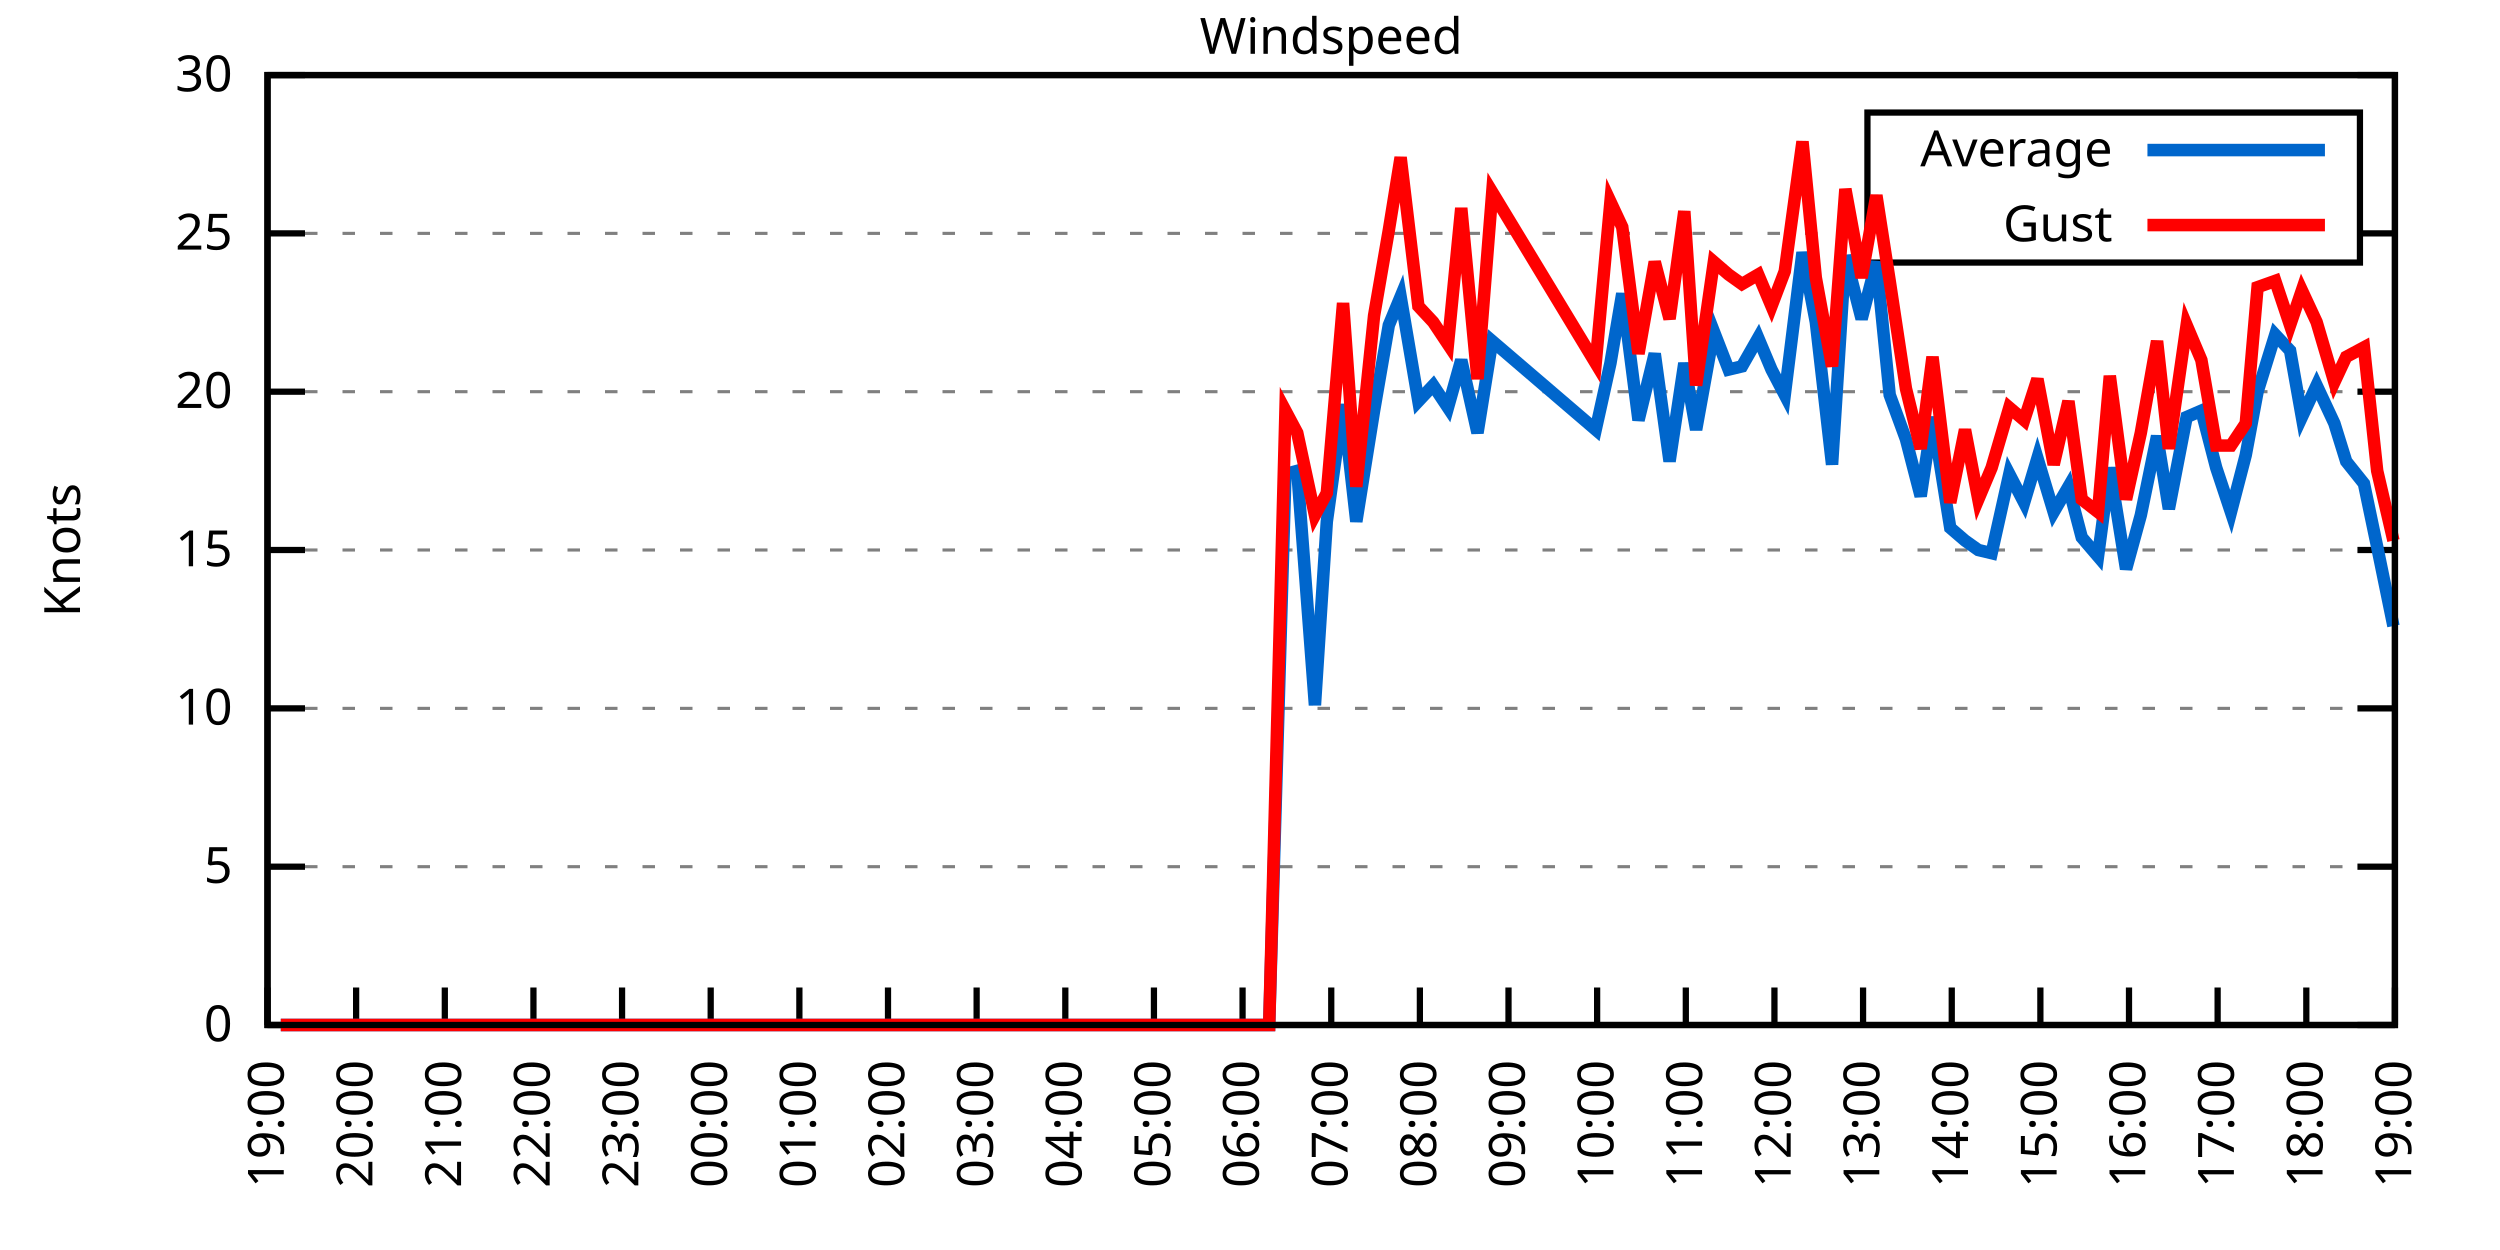
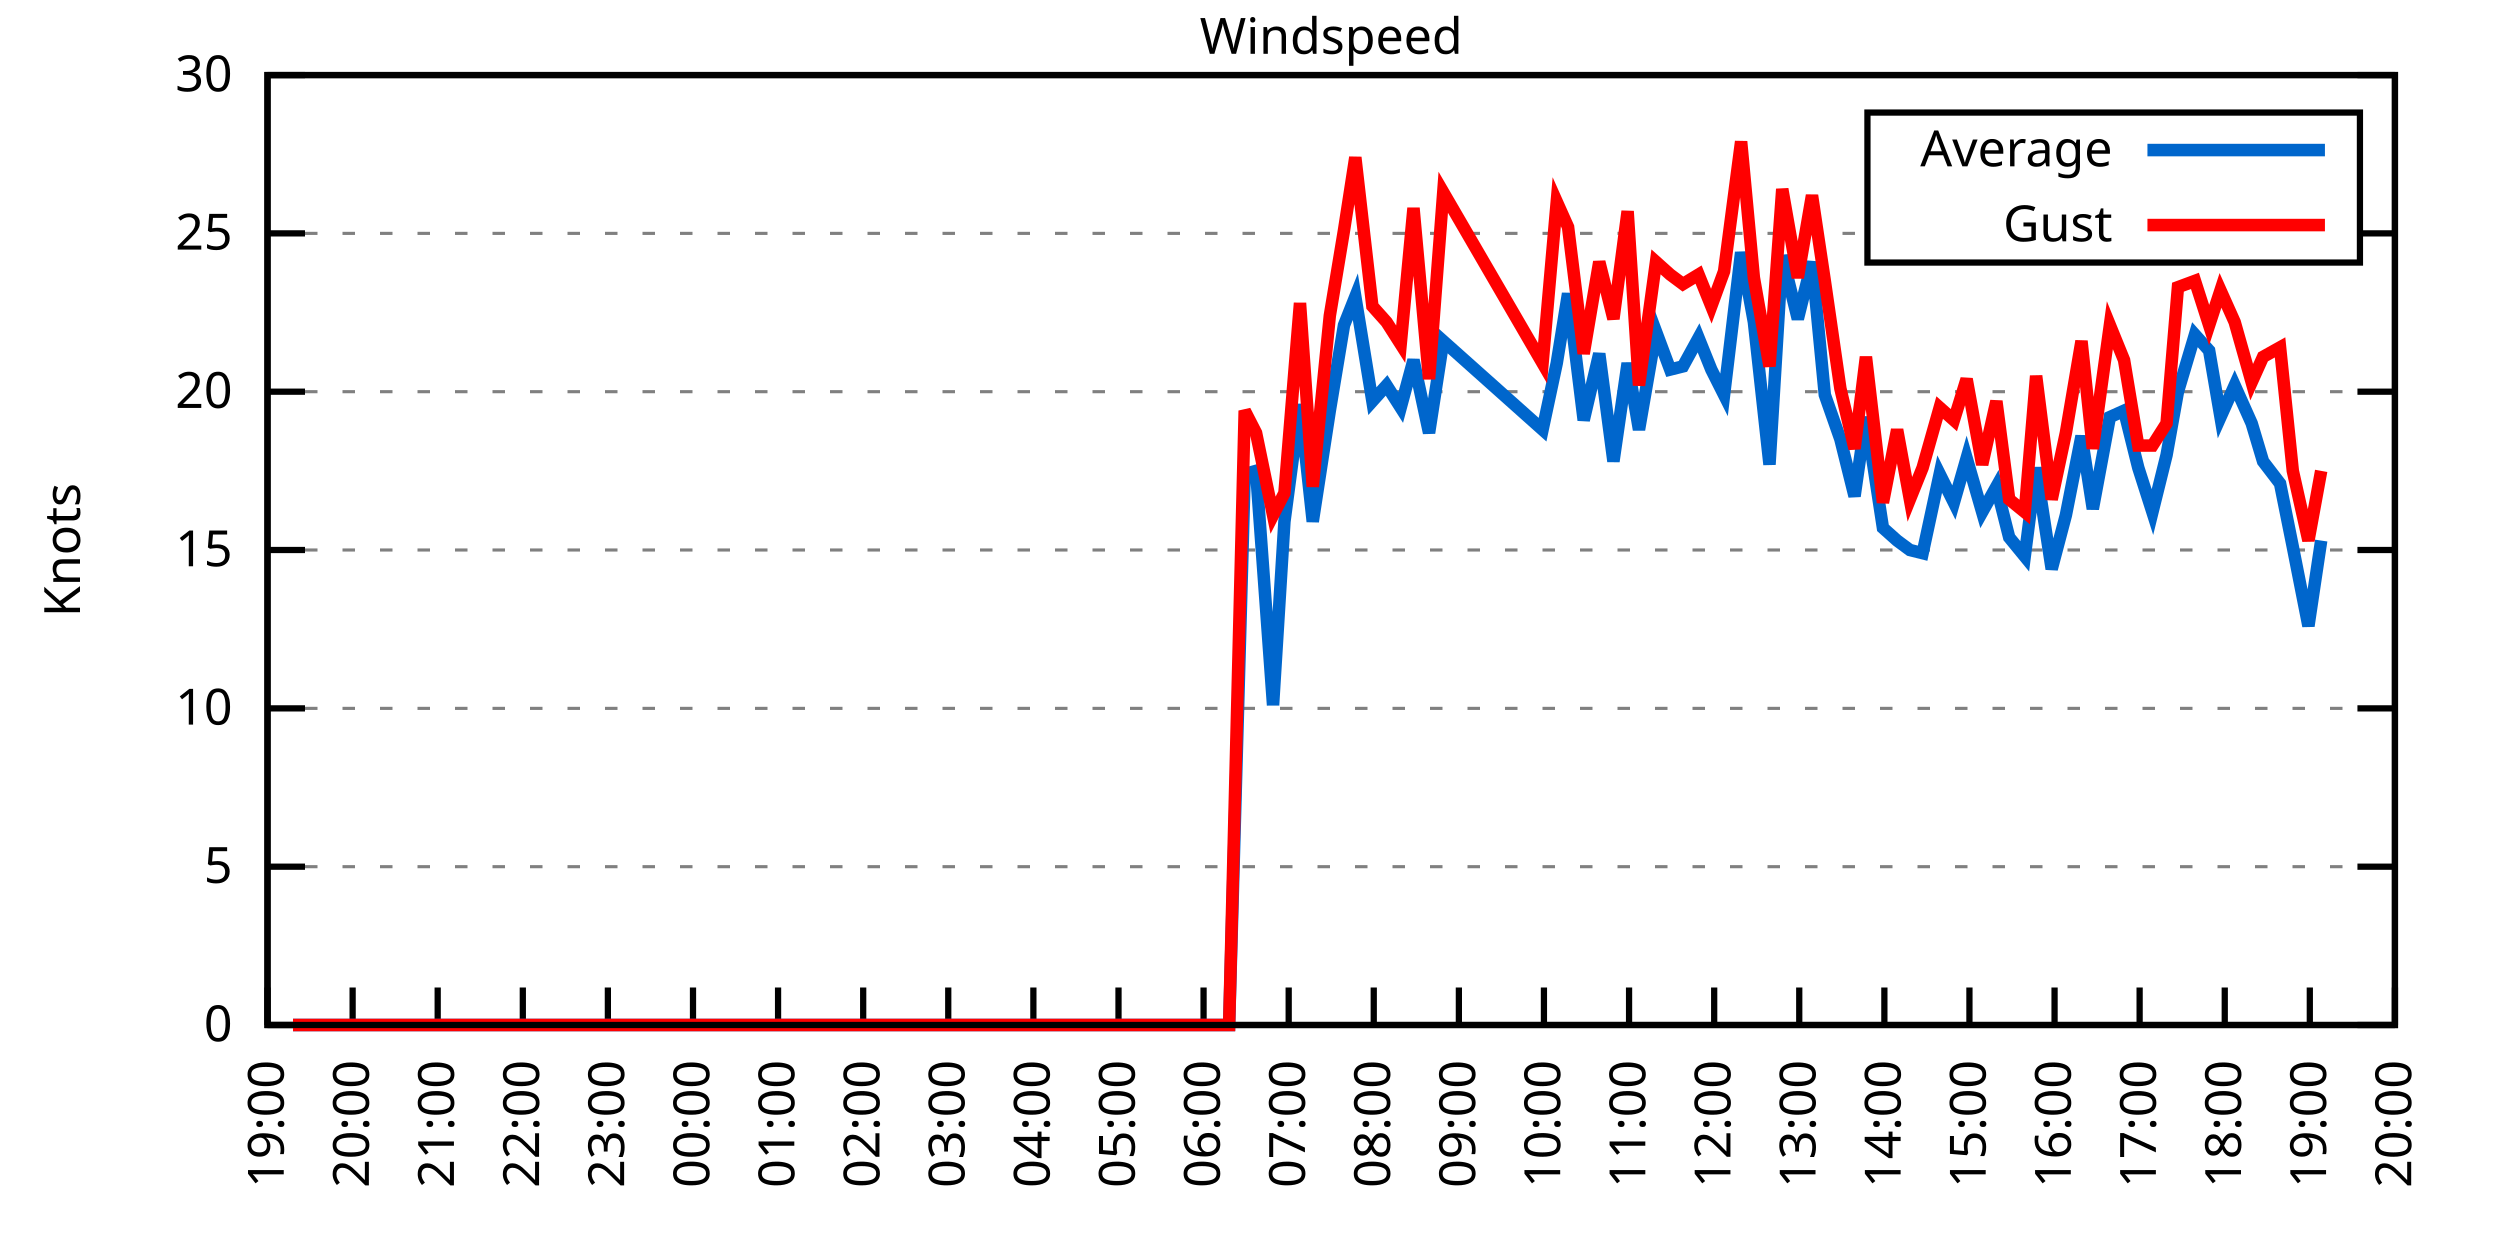
<svg xmlns="http://www.w3.org/2000/svg" xmlns:xlink="http://www.w3.org/1999/xlink" width="400" height="200" viewBox="0 0 400 200">
  <g id="gnuplot_canvas">
    <rect x="0" y="0" width="400" height="200" fill="none" />
    <defs>
      <circle id="gpDot" r="0.5" stroke-width="0.5" stroke="currentColor" />
      <path id="gpPt0" stroke-width="0.333" stroke="currentColor" d="M-1,0 h2 M0,-1 v2" />
      <path id="gpPt1" stroke-width="0.333" stroke="currentColor" d="M-1,-1 L1,1 M1,-1 L-1,1" />
      <path id="gpPt2" stroke-width="0.333" stroke="currentColor" d="M-1,0 L1,0 M0,-1 L0,1 M-1,-1 L1,1 M-1,1 L1,-1" />
      <rect id="gpPt3" stroke-width="0.333" stroke="currentColor" x="-1" y="-1" width="2" height="2" />
      <rect id="gpPt4" stroke-width="0.333" stroke="currentColor" fill="currentColor" x="-1" y="-1" width="2" height="2" />
      <circle id="gpPt5" stroke-width="0.333" stroke="currentColor" cx="0" cy="0" r="1" />
      <use xlink:href="#gpPt5" id="gpPt6" fill="currentColor" stroke="none" />
      <path id="gpPt7" stroke-width="0.333" stroke="currentColor" d="M0,-1.33 L-1.33,0.67 L1.33,0.67 z" />
      <use xlink:href="#gpPt7" id="gpPt8" fill="currentColor" stroke="none" />
      <use xlink:href="#gpPt7" id="gpPt9" stroke="currentColor" transform="rotate(180)" />
      <use xlink:href="#gpPt9" id="gpPt10" fill="currentColor" stroke="none" />
      <use xlink:href="#gpPt3" id="gpPt11" stroke="currentColor" transform="rotate(45)" />
      <use xlink:href="#gpPt11" id="gpPt12" fill="currentColor" stroke="none" />
      <path id="gpPt13" stroke-width="0.333" stroke="currentColor" d="M0,1.330 L1.265,0.411 L0.782,-1.067 L-0.782,-1.076 L-1.265,0.411 z" />
      <use xlink:href="#gpPt13" id="gpPt14" fill="currentColor" stroke="none" />
      <filter id="textbox" filterUnits="objectBoundingBox" x="0" y="0" height="1" width="1">
        <feFlood flood-color="white" flood-opacity="1" result="bgnd" />
        <feComposite in="SourceGraphic" in2="bgnd" operator="atop" />
      </filter>
      <filter id="greybox" filterUnits="objectBoundingBox" x="0" y="0" height="1" width="1">
        <feFlood flood-color="lightgrey" flood-opacity="1" result="grey" />
        <feComposite in="SourceGraphic" in2="grey" operator="atop" />
      </filter>
    </defs>
    <g fill="none" color="white" stroke="currentColor" stroke-width="1.00" stroke-linecap="butt" stroke-linejoin="miter">
</g>
    <g fill="none" color="black" stroke="currentColor" stroke-width="1.00" stroke-linecap="butt" stroke-linejoin="miter">
      <g stroke="none" shape-rendering="crispEdges">
        <polygon fill="rgb(255, 255, 255)" points="42.80,164.00 383.18,164.00 383.18,12.02 42.80,12.02 " />
      </g>
    </g>
    <g fill="none" color="black" stroke="currentColor" stroke-width="1.00" stroke-linecap="butt" stroke-linejoin="miter">
</g>
    <g fill="none" color="black" stroke="black" stroke-width="0.50" stroke-linecap="butt" stroke-linejoin="miter">
</g>
    <g fill="none" color="gray" stroke="currentColor" stroke-width="0.50" stroke-linecap="butt" stroke-linejoin="miter">
      <path stroke="gray" stroke-dasharray="2,4" class="gridline" d="M42.80,164.00 L383.19,164.00  " />
    </g>
    <g fill="none" color="gray" stroke="gray" stroke-width="1.00" stroke-linecap="butt" stroke-linejoin="miter">
</g>
    <g fill="none" color="black" stroke="currentColor" stroke-width="1.00" stroke-linecap="butt" stroke-linejoin="miter">
      <path stroke="black" d="M42.80,164.00 L48.80,164.00 M383.19,164.00 L377.19,164.00  " />
      <g transform="translate(37.20,166.60)" stroke="none" fill="black" font-family="Sans" font-size="8.00" text-anchor="end">
        <text>
          <tspan font-family="Sans"> 0</tspan>
        </text>
      </g>
    </g>
    <g fill="none" color="black" stroke="currentColor" stroke-width="1.00" stroke-linecap="butt" stroke-linejoin="miter">
</g>
    <g fill="none" color="black" stroke="black" stroke-width="0.50" stroke-linecap="butt" stroke-linejoin="miter">
</g>
    <g fill="none" color="gray" stroke="currentColor" stroke-width="0.50" stroke-linecap="butt" stroke-linejoin="miter">
      <path stroke="gray" stroke-dasharray="2,4" class="gridline" d="M42.80,138.67 L383.19,138.67  " />
    </g>
    <g fill="none" color="gray" stroke="gray" stroke-width="1.00" stroke-linecap="butt" stroke-linejoin="miter">
</g>
    <g fill="none" color="black" stroke="currentColor" stroke-width="1.00" stroke-linecap="butt" stroke-linejoin="miter">
      <path stroke="black" d="M42.80,138.67 L48.80,138.67 M383.19,138.67 L377.19,138.67  " />
      <g transform="translate(37.20,141.27)" stroke="none" fill="black" font-family="Sans" font-size="8.00" text-anchor="end">
        <text>
          <tspan font-family="Sans"> 5</tspan>
        </text>
      </g>
    </g>
    <g fill="none" color="black" stroke="currentColor" stroke-width="1.00" stroke-linecap="butt" stroke-linejoin="miter">
</g>
    <g fill="none" color="black" stroke="black" stroke-width="0.50" stroke-linecap="butt" stroke-linejoin="miter">
</g>
    <g fill="none" color="gray" stroke="currentColor" stroke-width="0.50" stroke-linecap="butt" stroke-linejoin="miter">
      <path stroke="gray" stroke-dasharray="2,4" class="gridline" d="M42.80,113.34 L383.19,113.34  " />
    </g>
    <g fill="none" color="gray" stroke="gray" stroke-width="1.00" stroke-linecap="butt" stroke-linejoin="miter">
</g>
    <g fill="none" color="black" stroke="currentColor" stroke-width="1.00" stroke-linecap="butt" stroke-linejoin="miter">
      <path stroke="black" d="M42.80,113.34 L48.80,113.34 M383.19,113.34 L377.19,113.34  " />
      <g transform="translate(37.20,115.94)" stroke="none" fill="black" font-family="Sans" font-size="8.00" text-anchor="end">
        <text>
          <tspan font-family="Sans"> 10</tspan>
        </text>
      </g>
    </g>
    <g fill="none" color="black" stroke="currentColor" stroke-width="1.00" stroke-linecap="butt" stroke-linejoin="miter">
</g>
    <g fill="none" color="black" stroke="black" stroke-width="0.50" stroke-linecap="butt" stroke-linejoin="miter">
</g>
    <g fill="none" color="gray" stroke="currentColor" stroke-width="0.50" stroke-linecap="butt" stroke-linejoin="miter">
      <path stroke="gray" stroke-dasharray="2,4" class="gridline" d="M42.80,88.00 L383.19,88.00  " />
    </g>
    <g fill="none" color="gray" stroke="gray" stroke-width="1.00" stroke-linecap="butt" stroke-linejoin="miter">
</g>
    <g fill="none" color="black" stroke="currentColor" stroke-width="1.00" stroke-linecap="butt" stroke-linejoin="miter">
      <path stroke="black" d="M42.80,88.00 L48.80,88.00 M383.19,88.00 L377.19,88.00  " />
      <g transform="translate(37.20,90.60)" stroke="none" fill="black" font-family="Sans" font-size="8.00" text-anchor="end">
        <text>
          <tspan font-family="Sans"> 15</tspan>
        </text>
      </g>
    </g>
    <g fill="none" color="black" stroke="currentColor" stroke-width="1.00" stroke-linecap="butt" stroke-linejoin="miter">
</g>
    <g fill="none" color="black" stroke="black" stroke-width="0.50" stroke-linecap="butt" stroke-linejoin="miter">
</g>
    <g fill="none" color="gray" stroke="currentColor" stroke-width="0.50" stroke-linecap="butt" stroke-linejoin="miter">
      <path stroke="gray" stroke-dasharray="2,4" class="gridline" d="M42.80,62.67 L383.19,62.67  " />
    </g>
    <g fill="none" color="gray" stroke="gray" stroke-width="1.00" stroke-linecap="butt" stroke-linejoin="miter">
</g>
    <g fill="none" color="black" stroke="currentColor" stroke-width="1.00" stroke-linecap="butt" stroke-linejoin="miter">
      <path stroke="black" d="M42.80,62.67 L48.80,62.67 M383.19,62.67 L377.19,62.67  " />
      <g transform="translate(37.20,65.27)" stroke="none" fill="black" font-family="Sans" font-size="8.00" text-anchor="end">
        <text>
          <tspan font-family="Sans"> 20</tspan>
        </text>
      </g>
    </g>
    <g fill="none" color="black" stroke="currentColor" stroke-width="1.00" stroke-linecap="butt" stroke-linejoin="miter">
</g>
    <g fill="none" color="black" stroke="black" stroke-width="0.50" stroke-linecap="butt" stroke-linejoin="miter">
</g>
    <g fill="none" color="gray" stroke="currentColor" stroke-width="0.50" stroke-linecap="butt" stroke-linejoin="miter">
      <path stroke="gray" stroke-dasharray="2,4" class="gridline" d="M42.80,37.34 L298.79,37.34 M377.59,37.34 L383.19,37.34  " />
    </g>
    <g fill="none" color="gray" stroke="gray" stroke-width="1.00" stroke-linecap="butt" stroke-linejoin="miter">
</g>
    <g fill="none" color="black" stroke="currentColor" stroke-width="1.00" stroke-linecap="butt" stroke-linejoin="miter">
      <path stroke="black" d="M42.80,37.34 L48.80,37.34 M383.19,37.34 L377.19,37.34  " />
      <g transform="translate(37.20,39.94)" stroke="none" fill="black" font-family="Sans" font-size="8.00" text-anchor="end">
        <text>
          <tspan font-family="Sans"> 25</tspan>
        </text>
      </g>
    </g>
    <g fill="none" color="black" stroke="currentColor" stroke-width="1.00" stroke-linecap="butt" stroke-linejoin="miter">
</g>
    <g fill="none" color="black" stroke="black" stroke-width="0.50" stroke-linecap="butt" stroke-linejoin="miter">
</g>
    <g fill="none" color="gray" stroke="currentColor" stroke-width="0.50" stroke-linecap="butt" stroke-linejoin="miter">
      <path stroke="gray" stroke-dasharray="2,4" class="gridline" d="M42.80,12.01 L383.19,12.01  " />
    </g>
    <g fill="none" color="gray" stroke="gray" stroke-width="1.00" stroke-linecap="butt" stroke-linejoin="miter">
</g>
    <g fill="none" color="black" stroke="currentColor" stroke-width="1.00" stroke-linecap="butt" stroke-linejoin="miter">
      <path stroke="black" d="M42.80,12.01 L48.80,12.01 M383.19,12.01 L377.19,12.01  " />
      <g transform="translate(37.20,14.61)" stroke="none" fill="black" font-family="Sans" font-size="8.00" text-anchor="end">
        <text>
          <tspan font-family="Sans"> 30</tspan>
        </text>
      </g>
    </g>
    <g fill="none" color="black" stroke="currentColor" stroke-width="1.00" stroke-linecap="butt" stroke-linejoin="miter">
      <path stroke="black" d="M42.80,164.00 L42.80,158.00  " />
      <g transform="translate(45.40,169.60) rotate(270.00)" stroke="none" fill="black" font-family="Sans" font-size="8.00" text-anchor="end">
        <text>
          <tspan font-family="Sans">19:00</tspan>
        </text>
      </g>
    </g>
    <g fill="none" color="black" stroke="currentColor" stroke-width="1.00" stroke-linecap="butt" stroke-linejoin="miter">
-       <path stroke="black" d="M56.98,164.00 L56.98,158.00  " />
-       <g transform="translate(59.58,169.60) rotate(270.00)" stroke="none" fill="black" font-family="Sans" font-size="8.00" text-anchor="end">
+       <path stroke="black" d="M56.42,164.00 L56.42,158.00  " />
+       <g transform="translate(59.02,169.60) rotate(270.00)" stroke="none" fill="black" font-family="Sans" font-size="8.00" text-anchor="end">
        <text>
          <tspan font-family="Sans">20:00</tspan>
        </text>
      </g>
    </g>
    <g fill="none" color="black" stroke="currentColor" stroke-width="1.00" stroke-linecap="butt" stroke-linejoin="miter">
-       <path stroke="black" d="M71.17,164.00 L71.17,158.00  " />
-       <g transform="translate(73.77,169.60) rotate(270.00)" stroke="none" fill="black" font-family="Sans" font-size="8.00" text-anchor="end">
+       <path stroke="black" d="M70.03,164.00 L70.03,158.00  " />
+       <g transform="translate(72.63,169.60) rotate(270.00)" stroke="none" fill="black" font-family="Sans" font-size="8.00" text-anchor="end">
        <text>
          <tspan font-family="Sans">21:00</tspan>
        </text>
      </g>
    </g>
    <g fill="none" color="black" stroke="currentColor" stroke-width="1.00" stroke-linecap="butt" stroke-linejoin="miter">
-       <path stroke="black" d="M85.35,164.00 L85.35,158.00  " />
-       <g transform="translate(87.95,169.60) rotate(270.00)" stroke="none" fill="black" font-family="Sans" font-size="8.00" text-anchor="end">
+       <path stroke="black" d="M83.65,164.00 L83.65,158.00  " />
+       <g transform="translate(86.25,169.60) rotate(270.00)" stroke="none" fill="black" font-family="Sans" font-size="8.00" text-anchor="end">
        <text>
          <tspan font-family="Sans">22:00</tspan>
        </text>
      </g>
    </g>
    <g fill="none" color="black" stroke="currentColor" stroke-width="1.00" stroke-linecap="butt" stroke-linejoin="miter">
-       <path stroke="black" d="M99.53,164.00 L99.53,158.00  " />
-       <g transform="translate(102.13,169.60) rotate(270.00)" stroke="none" fill="black" font-family="Sans" font-size="8.00" text-anchor="end">
+       <path stroke="black" d="M97.26,164.00 L97.26,158.00  " />
+       <g transform="translate(99.86,169.60) rotate(270.00)" stroke="none" fill="black" font-family="Sans" font-size="8.00" text-anchor="end">
        <text>
          <tspan font-family="Sans">23:00</tspan>
        </text>
      </g>
    </g>
    <g fill="none" color="black" stroke="currentColor" stroke-width="1.00" stroke-linecap="butt" stroke-linejoin="miter">
-       <path stroke="black" d="M113.71,164.00 L113.71,158.00  " />
-       <g transform="translate(116.31,169.60) rotate(270.00)" stroke="none" fill="black" font-family="Sans" font-size="8.00" text-anchor="end">
+       <path stroke="black" d="M110.88,164.00 L110.88,158.00  " />
+       <g transform="translate(113.48,169.60) rotate(270.00)" stroke="none" fill="black" font-family="Sans" font-size="8.00" text-anchor="end">
        <text>
          <tspan font-family="Sans">00:00</tspan>
        </text>
      </g>
    </g>
    <g fill="none" color="black" stroke="currentColor" stroke-width="1.00" stroke-linecap="butt" stroke-linejoin="miter">
-       <path stroke="black" d="M127.90,164.00 L127.90,158.00  " />
-       <g transform="translate(130.50,169.60) rotate(270.00)" stroke="none" fill="black" font-family="Sans" font-size="8.00" text-anchor="end">
+       <path stroke="black" d="M124.49,164.00 L124.49,158.00  " />
+       <g transform="translate(127.09,169.60) rotate(270.00)" stroke="none" fill="black" font-family="Sans" font-size="8.00" text-anchor="end">
        <text>
          <tspan font-family="Sans">01:00</tspan>
        </text>
      </g>
    </g>
    <g fill="none" color="black" stroke="currentColor" stroke-width="1.00" stroke-linecap="butt" stroke-linejoin="miter">
-       <path stroke="black" d="M142.08,164.00 L142.08,158.00  " />
-       <g transform="translate(144.68,169.60) rotate(270.00)" stroke="none" fill="black" font-family="Sans" font-size="8.00" text-anchor="end">
+       <path stroke="black" d="M138.11,164.00 L138.11,158.00  " />
+       <g transform="translate(140.71,169.60) rotate(270.00)" stroke="none" fill="black" font-family="Sans" font-size="8.00" text-anchor="end">
        <text>
          <tspan font-family="Sans">02:00</tspan>
        </text>
      </g>
    </g>
    <g fill="none" color="black" stroke="currentColor" stroke-width="1.00" stroke-linecap="butt" stroke-linejoin="miter">
-       <path stroke="black" d="M156.26,164.00 L156.26,158.00  " />
-       <g transform="translate(158.86,169.60) rotate(270.00)" stroke="none" fill="black" font-family="Sans" font-size="8.00" text-anchor="end">
+       <path stroke="black" d="M151.72,164.00 L151.72,158.00  " />
+       <g transform="translate(154.32,169.60) rotate(270.00)" stroke="none" fill="black" font-family="Sans" font-size="8.00" text-anchor="end">
        <text>
          <tspan font-family="Sans">03:00</tspan>
        </text>
      </g>
    </g>
    <g fill="none" color="black" stroke="currentColor" stroke-width="1.00" stroke-linecap="butt" stroke-linejoin="miter">
-       <path stroke="black" d="M170.45,164.00 L170.45,158.00  " />
-       <g transform="translate(173.05,169.60) rotate(270.00)" stroke="none" fill="black" font-family="Sans" font-size="8.00" text-anchor="end">
+       <path stroke="black" d="M165.34,164.00 L165.34,158.00  " />
+       <g transform="translate(167.94,169.60) rotate(270.00)" stroke="none" fill="black" font-family="Sans" font-size="8.00" text-anchor="end">
        <text>
          <tspan font-family="Sans">04:00</tspan>
        </text>
      </g>
    </g>
    <g fill="none" color="black" stroke="currentColor" stroke-width="1.00" stroke-linecap="butt" stroke-linejoin="miter">
-       <path stroke="black" d="M184.63,164.00 L184.63,158.00  " />
-       <g transform="translate(187.23,169.60) rotate(270.00)" stroke="none" fill="black" font-family="Sans" font-size="8.00" text-anchor="end">
+       <path stroke="black" d="M178.96,164.00 L178.96,158.00  " />
+       <g transform="translate(181.56,169.60) rotate(270.00)" stroke="none" fill="black" font-family="Sans" font-size="8.00" text-anchor="end">
        <text>
          <tspan font-family="Sans">05:00</tspan>
        </text>
      </g>
    </g>
    <g fill="none" color="black" stroke="currentColor" stroke-width="1.00" stroke-linecap="butt" stroke-linejoin="miter">
-       <path stroke="black" d="M198.81,164.00 L198.81,158.00  " />
-       <g transform="translate(201.41,169.60) rotate(270.00)" stroke="none" fill="black" font-family="Sans" font-size="8.00" text-anchor="end">
+       <path stroke="black" d="M192.57,164.00 L192.57,158.00  " />
+       <g transform="translate(195.17,169.60) rotate(270.00)" stroke="none" fill="black" font-family="Sans" font-size="8.00" text-anchor="end">
        <text>
          <tspan font-family="Sans">06:00</tspan>
        </text>
      </g>
    </g>
    <g fill="none" color="black" stroke="currentColor" stroke-width="1.00" stroke-linecap="butt" stroke-linejoin="miter">
-       <path stroke="black" d="M213.00,164.00 L213.00,158.00  " />
-       <g transform="translate(215.60,169.60) rotate(270.00)" stroke="none" fill="black" font-family="Sans" font-size="8.00" text-anchor="end">
+       <path stroke="black" d="M206.19,164.00 L206.19,158.00  " />
+       <g transform="translate(208.79,169.60) rotate(270.00)" stroke="none" fill="black" font-family="Sans" font-size="8.00" text-anchor="end">
        <text>
          <tspan font-family="Sans">07:00</tspan>
        </text>
      </g>
    </g>
    <g fill="none" color="black" stroke="currentColor" stroke-width="1.00" stroke-linecap="butt" stroke-linejoin="miter">
-       <path stroke="black" d="M227.18,164.00 L227.18,158.00  " />
-       <g transform="translate(229.78,169.60) rotate(270.00)" stroke="none" fill="black" font-family="Sans" font-size="8.00" text-anchor="end">
+       <path stroke="black" d="M219.80,164.00 L219.80,158.00  " />
+       <g transform="translate(222.40,169.60) rotate(270.00)" stroke="none" fill="black" font-family="Sans" font-size="8.00" text-anchor="end">
        <text>
          <tspan font-family="Sans">08:00</tspan>
        </text>
      </g>
    </g>
    <g fill="none" color="black" stroke="currentColor" stroke-width="1.00" stroke-linecap="butt" stroke-linejoin="miter">
-       <path stroke="black" d="M241.36,164.00 L241.36,158.00  " />
-       <g transform="translate(243.96,169.60) rotate(270.00)" stroke="none" fill="black" font-family="Sans" font-size="8.00" text-anchor="end">
+       <path stroke="black" d="M233.42,164.00 L233.42,158.00  " />
+       <g transform="translate(236.02,169.60) rotate(270.00)" stroke="none" fill="black" font-family="Sans" font-size="8.00" text-anchor="end">
        <text>
          <tspan font-family="Sans">09:00</tspan>
        </text>
      </g>
    </g>
    <g fill="none" color="black" stroke="currentColor" stroke-width="1.00" stroke-linecap="butt" stroke-linejoin="miter">
-       <path stroke="black" d="M255.54,164.00 L255.54,158.00  " />
-       <g transform="translate(258.14,169.60) rotate(270.00)" stroke="none" fill="black" font-family="Sans" font-size="8.00" text-anchor="end">
+       <path stroke="black" d="M247.03,164.00 L247.03,158.00  " />
+       <g transform="translate(249.63,169.60) rotate(270.00)" stroke="none" fill="black" font-family="Sans" font-size="8.00" text-anchor="end">
        <text>
          <tspan font-family="Sans">10:00</tspan>
        </text>
      </g>
    </g>
    <g fill="none" color="black" stroke="currentColor" stroke-width="1.00" stroke-linecap="butt" stroke-linejoin="miter">
-       <path stroke="black" d="M269.73,164.00 L269.73,158.00  " />
-       <g transform="translate(272.33,169.60) rotate(270.00)" stroke="none" fill="black" font-family="Sans" font-size="8.00" text-anchor="end">
+       <path stroke="black" d="M260.65,164.00 L260.65,158.00  " />
+       <g transform="translate(263.25,169.60) rotate(270.00)" stroke="none" fill="black" font-family="Sans" font-size="8.00" text-anchor="end">
        <text>
          <tspan font-family="Sans">11:00</tspan>
        </text>
      </g>
    </g>
    <g fill="none" color="black" stroke="currentColor" stroke-width="1.00" stroke-linecap="butt" stroke-linejoin="miter">
-       <path stroke="black" d="M283.91,164.00 L283.91,158.00  " />
-       <g transform="translate(286.51,169.60) rotate(270.00)" stroke="none" fill="black" font-family="Sans" font-size="8.00" text-anchor="end">
+       <path stroke="black" d="M274.27,164.00 L274.27,158.00  " />
+       <g transform="translate(276.87,169.60) rotate(270.00)" stroke="none" fill="black" font-family="Sans" font-size="8.00" text-anchor="end">
        <text>
          <tspan font-family="Sans">12:00</tspan>
        </text>
      </g>
    </g>
    <g fill="none" color="black" stroke="currentColor" stroke-width="1.00" stroke-linecap="butt" stroke-linejoin="miter">
-       <path stroke="black" d="M298.09,164.00 L298.09,158.00  " />
-       <g transform="translate(300.69,169.60) rotate(270.00)" stroke="none" fill="black" font-family="Sans" font-size="8.00" text-anchor="end">
+       <path stroke="black" d="M287.88,164.00 L287.88,158.00  " />
+       <g transform="translate(290.48,169.60) rotate(270.00)" stroke="none" fill="black" font-family="Sans" font-size="8.00" text-anchor="end">
        <text>
          <tspan font-family="Sans">13:00</tspan>
        </text>
      </g>
    </g>
    <g fill="none" color="black" stroke="currentColor" stroke-width="1.00" stroke-linecap="butt" stroke-linejoin="miter">
-       <path stroke="black" d="M312.28,164.00 L312.28,158.00  " />
-       <g transform="translate(314.88,169.60) rotate(270.00)" stroke="none" fill="black" font-family="Sans" font-size="8.00" text-anchor="end">
+       <path stroke="black" d="M301.50,164.00 L301.50,158.00  " />
+       <g transform="translate(304.10,169.60) rotate(270.00)" stroke="none" fill="black" font-family="Sans" font-size="8.00" text-anchor="end">
        <text>
          <tspan font-family="Sans">14:00</tspan>
        </text>
      </g>
    </g>
    <g fill="none" color="black" stroke="currentColor" stroke-width="1.00" stroke-linecap="butt" stroke-linejoin="miter">
-       <path stroke="black" d="M326.46,164.00 L326.46,158.00  " />
-       <g transform="translate(329.06,169.60) rotate(270.00)" stroke="none" fill="black" font-family="Sans" font-size="8.00" text-anchor="end">
+       <path stroke="black" d="M315.11,164.00 L315.11,158.00  " />
+       <g transform="translate(317.71,169.60) rotate(270.00)" stroke="none" fill="black" font-family="Sans" font-size="8.00" text-anchor="end">
        <text>
          <tspan font-family="Sans">15:00</tspan>
        </text>
      </g>
    </g>
    <g fill="none" color="black" stroke="currentColor" stroke-width="1.00" stroke-linecap="butt" stroke-linejoin="miter">
-       <path stroke="black" d="M340.64,164.00 L340.64,158.00  " />
-       <g transform="translate(343.24,169.60) rotate(270.00)" stroke="none" fill="black" font-family="Sans" font-size="8.00" text-anchor="end">
+       <path stroke="black" d="M328.73,164.00 L328.73,158.00  " />
+       <g transform="translate(331.33,169.60) rotate(270.00)" stroke="none" fill="black" font-family="Sans" font-size="8.00" text-anchor="end">
        <text>
          <tspan font-family="Sans">16:00</tspan>
        </text>
      </g>
    </g>
    <g fill="none" color="black" stroke="currentColor" stroke-width="1.00" stroke-linecap="butt" stroke-linejoin="miter">
-       <path stroke="black" d="M354.82,164.00 L354.82,158.00  " />
-       <g transform="translate(357.42,169.60) rotate(270.00)" stroke="none" fill="black" font-family="Sans" font-size="8.00" text-anchor="end">
+       <path stroke="black" d="M342.34,164.00 L342.34,158.00  " />
+       <g transform="translate(344.94,169.60) rotate(270.00)" stroke="none" fill="black" font-family="Sans" font-size="8.00" text-anchor="end">
        <text>
          <tspan font-family="Sans">17:00</tspan>
        </text>
      </g>
    </g>
    <g fill="none" color="black" stroke="currentColor" stroke-width="1.00" stroke-linecap="butt" stroke-linejoin="miter">
-       <path stroke="black" d="M369.01,164.00 L369.01,158.00  " />
-       <g transform="translate(371.61,169.60) rotate(270.00)" stroke="none" fill="black" font-family="Sans" font-size="8.00" text-anchor="end">
+       <path stroke="black" d="M355.96,164.00 L355.96,158.00  " />
+       <g transform="translate(358.56,169.60) rotate(270.00)" stroke="none" fill="black" font-family="Sans" font-size="8.00" text-anchor="end">
        <text>
          <tspan font-family="Sans">18:00</tspan>
+         </text>
+       </g>
+     </g>
+     <g fill="none" color="black" stroke="currentColor" stroke-width="1.00" stroke-linecap="butt" stroke-linejoin="miter">
+       <path stroke="black" d="M369.57,164.00 L369.57,158.00  " />
+       <g transform="translate(372.17,169.60) rotate(270.00)" stroke="none" fill="black" font-family="Sans" font-size="8.00" text-anchor="end">
+         <text>
+           <tspan font-family="Sans">19:00</tspan>
        </text>
      </g>
    </g>
    <g fill="none" color="black" stroke="currentColor" stroke-width="1.00" stroke-linecap="butt" stroke-linejoin="miter">
      <path stroke="black" d="M383.19,164.00 L383.19,158.00  " />
      <g transform="translate(385.79,169.60) rotate(270.00)" stroke="none" fill="black" font-family="Sans" font-size="8.00" text-anchor="end">
        <text>
-           <tspan font-family="Sans">19:00</tspan>
+           <tspan font-family="Sans">20:00</tspan>
        </text>
      </g>
    </g>
    <g fill="none" color="black" stroke="currentColor" stroke-width="1.00" stroke-linecap="butt" stroke-linejoin="miter">
</g>
    <g fill="none" color="black" stroke="currentColor" stroke-width="1.00" stroke-linecap="butt" stroke-linejoin="miter">
      <path stroke="black" d="M42.80,12.01 L42.80,164.00 L383.19,164.00 L383.19,12.01 L42.80,12.01 Z  " />
    </g>
    <g fill="none" color="black" stroke="currentColor" stroke-width="1.00" stroke-linecap="butt" stroke-linejoin="miter">
</g>
    <g fill="none" color="black" stroke="currentColor" stroke-width="1.00" stroke-linecap="butt" stroke-linejoin="miter">
      <path stroke="black" d="M298.79,42.01 L298.79,18.01 L377.59,18.01 L377.59,42.01 L298.79,42.01 Z  " />
    </g>
    <g id="Windspeed_plot_1">
      <g fill="none" color="white" stroke="black" stroke-width="2.00" stroke-linecap="butt" stroke-linejoin="miter">
</g>
      <g fill="none" color="black" stroke="currentColor" stroke-width="2.00" stroke-linecap="butt" stroke-linejoin="miter">
        <g transform="translate(337.99,26.61)" stroke="none" fill="black" font-family="Sans" font-size="8.00" text-anchor="end">
          <text>
            <tspan font-family="Sans">Average</tspan>
          </text>
        </g>
      </g>
      <g fill="none" color="black" stroke="currentColor" stroke-width="2.00" stroke-linecap="butt" stroke-linejoin="miter">
-         <path stroke="rgb(  0, 102, 204)" d="M343.59,24.01 L371.99,24.01 M44.93,164.00 L47.05,164.00 L49.66,164.00 L51.78,164.00 L54.15,164.00 L56.75,164.00   L59.11,164.00 L61.00,164.00 L63.60,164.00 L65.97,164.00 L68.57,164.00 L70.93,164.00 L73.06,164.00 L75.66,164.00   L77.78,164.00 L80.38,164.00 L82.51,164.00 L85.11,164.00 L87.00,164.00 L89.60,164.00 L92.20,164.00 L94.57,164.00   L96.93,164.00 L99.06,164.00 L101.19,164.00 L103.79,164.00 L106.15,164.00 L108.51,164.00 L111.11,164.00 L113.48,164.00   L115.84,164.00 L118.21,164.00 L120.57,164.00 L122.93,164.00 L125.30,164.00 L127.66,164.00 L129.32,164.00 L131.92,164.00   L134.52,164.00 L136.88,164.00 L139.24,164.00 L141.61,164.00 L143.74,164.00 L146.10,164.00 L151.06,164.00 L153.19,164.00   L155.32,164.00 L158.39,164.00 L160.75,164.00 L162.65,164.00 L165.48,164.00 L167.85,164.00 L170.21,164.00 L172.57,164.00   L174.70,164.00 L177.30,164.00 L179.67,164.00 L182.03,164.00 L184.16,164.00 L186.76,164.00 L188.65,164.00 L191.01,164.00   L193.38,164.00 L195.98,164.00 L198.10,164.00 L200.70,164.00 L203.07,164.00 L205.67,75.85 L207.56,75.34 L210.39,112.83   L212.29,83.45 L214.89,64.70 L217.01,83.45 L219.85,65.71 L222.21,52.03 L224.10,47.47 L226.94,64.19 L229.31,61.66   L231.67,65.21 L233.80,57.61 L236.40,69.26 L238.76,54.57 L255.31,68.75 L257.67,58.11 L259.56,46.97 L262.16,67.23   L264.76,56.59 L267.13,73.82 L269.49,58.11 L271.38,68.75 L274.22,53.05 L276.58,59.13 L278.71,58.62 L281.31,54.06   L283.44,59.13 L285.56,63.18 L288.40,40.38 L290.53,51.53 L293.13,74.33 L295.26,40.89 L297.86,51.02 L300.22,41.90   L302.35,63.18 L304.95,70.27 L307.31,79.39 L309.20,66.73 L312.04,84.46 L314.40,86.49 L316.53,88.00 L318.66,88.51   L321.49,75.85 L323.86,80.41 L325.99,73.31 L328.59,81.93 L330.95,77.87 L333.08,85.98 L335.68,89.02 L337.57,74.83   L340.17,91.04 L342.53,82.43 L345.13,69.77 L347.02,81.42 L349.86,66.73 L352.22,65.71 L354.59,74.83 L356.95,81.93   L359.32,72.81 L361.21,62.67 L364.04,53.55 L366.41,56.09 L368.30,66.73 L370.66,61.66 L373.50,67.74 L375.39,73.82   L378.23,77.37 L380.35,87.50 L382.95,100.16  " />
+         <path stroke="rgb(  0, 102, 204)" d="M343.59,24.01 L371.99,24.01 M46.88,164.00 L49.38,164.00 L51.42,164.00 L53.69,164.00 L56.19,164.00 L58.46,164.00   L60.27,164.00 L62.77,164.00 L65.04,164.00 L67.54,164.00 L69.80,164.00 L71.85,164.00 L74.34,164.00 L76.39,164.00   L78.88,164.00 L80.92,164.00 L83.42,164.00 L85.24,164.00 L87.73,164.00 L90.23,164.00 L92.50,164.00 L94.77,164.00   L96.81,164.00 L98.85,164.00 L101.35,164.00 L103.62,164.00 L105.89,164.00 L108.38,164.00 L110.65,164.00 L112.92,164.00   L115.19,164.00 L117.46,164.00 L119.73,164.00 L122.00,164.00 L124.27,164.00 L125.86,164.00 L128.35,164.00 L130.85,164.00   L133.12,164.00 L135.39,164.00 L137.66,164.00 L139.70,164.00 L141.97,164.00 L146.73,164.00 L148.77,164.00 L150.82,164.00   L153.77,164.00 L156.04,164.00 L157.85,164.00 L160.57,164.00 L162.84,164.00 L165.11,164.00 L167.38,164.00 L169.43,164.00   L171.92,164.00 L174.19,164.00 L176.46,164.00 L178.50,164.00 L181.00,164.00 L182.81,164.00 L185.08,164.00 L187.35,164.00   L189.85,164.00 L191.89,164.00 L194.39,164.00 L196.66,164.00 L199.15,75.85 L200.97,75.34 L203.69,112.83 L205.51,83.45   L208.00,64.70 L210.04,83.45 L212.77,65.71 L215.04,52.03 L216.85,47.47 L219.58,64.19 L221.85,61.66 L224.11,65.21   L226.16,57.61 L228.65,69.26 L230.92,54.57 L246.81,68.75 L249.08,58.11 L250.89,46.97 L253.39,67.23 L255.88,56.59   L258.15,73.82 L260.42,58.11 L262.24,68.75 L264.96,53.05 L267.23,59.13 L269.27,58.62 L271.77,54.06 L273.81,59.13   L275.85,63.18 L278.58,40.38 L280.62,51.53 L283.12,74.33 L285.16,40.89 L287.65,51.02 L289.92,41.90 L291.97,63.18   L294.46,70.27 L296.73,79.39 L298.55,66.73 L301.27,84.46 L303.54,86.49 L305.58,88.00 L307.62,88.51 L310.35,75.85   L312.62,80.41 L314.66,73.31 L317.15,81.93 L319.42,77.87 L321.47,85.98 L323.96,89.02 L325.78,74.83 L328.27,91.04   L330.54,82.43 L333.04,69.77 L334.85,81.42 L337.58,66.73 L339.85,65.71 L342.12,74.83 L344.39,81.93 L346.65,72.81   L348.47,62.67 L351.19,53.55 L353.46,56.09 L355.28,66.73 L357.55,61.66 L360.27,67.74 L362.09,73.82 L364.81,77.37   L366.85,87.50 L369.35,100.16 L371.39,86.49  " />
      </g>
    </g>
    <g id="Windspeed_plot_2">
      <g fill="none" color="black" stroke="currentColor" stroke-width="2.00" stroke-linecap="butt" stroke-linejoin="miter">
        <g transform="translate(337.99,38.61)" stroke="none" fill="black" font-family="Sans" font-size="8.00" text-anchor="end">
          <text>
            <tspan font-family="Sans">Gust</tspan>
          </text>
        </g>
      </g>
      <g fill="none" color="black" stroke="currentColor" stroke-width="2.00" stroke-linecap="butt" stroke-linejoin="miter">
-         <path stroke="rgb(255,   0,   0)" d="M343.59,36.01 L371.99,36.01 M44.93,164.00 L47.05,164.00 L49.66,164.00 L51.78,164.00 L54.15,164.00 L56.75,164.00   L59.11,164.00 L61.00,164.00 L63.60,164.00 L65.97,164.00 L68.57,164.00 L70.93,164.00 L73.06,164.00 L75.66,164.00   L77.78,164.00 L80.38,164.00 L82.51,164.00 L85.11,164.00 L87.00,164.00 L89.60,164.00 L92.20,164.00 L94.57,164.00   L96.93,164.00 L99.06,164.00 L101.19,164.00 L103.79,164.00 L106.15,164.00 L108.51,164.00 L111.11,164.00 L113.48,164.00   L115.84,164.00 L118.21,164.00 L120.57,164.00 L122.93,164.00 L125.30,164.00 L127.66,164.00 L129.32,164.00 L131.92,164.00   L134.52,164.00 L136.88,164.00 L139.24,164.00 L141.61,164.00 L143.74,164.00 L146.10,164.00 L151.06,164.00 L153.19,164.00   L155.32,164.00 L158.39,164.00 L160.75,164.00 L162.65,164.00 L165.48,164.00 L167.85,164.00 L170.21,164.00 L172.57,164.00   L174.70,164.00 L177.30,164.00 L179.67,164.00 L182.03,164.00 L184.16,164.00 L186.76,164.00 L188.65,164.00 L191.01,164.00   L193.38,164.00 L195.98,164.00 L198.10,164.00 L200.70,164.00 L203.07,164.00 L205.67,65.71 L207.56,69.26 L210.39,82.43   L212.29,78.89 L214.89,48.49 L217.01,77.87 L219.85,50.51 L222.21,36.84 L224.10,25.18 L226.94,48.99 L229.31,51.53   L231.67,55.07 L233.80,33.29 L236.40,60.65 L238.76,30.76 L255.31,58.11 L257.67,32.28 L259.56,36.33 L262.16,56.59   L264.76,41.90 L267.13,51.02 L269.49,33.80 L271.38,61.66 L274.22,41.90 L276.58,43.93 L278.71,45.45 L281.31,43.93   L283.44,48.99 L285.56,43.42 L288.40,22.65 L290.53,44.43 L293.13,58.62 L295.26,30.25 L297.86,44.43 L300.22,31.26   L302.35,44.94 L304.95,62.17 L307.31,71.79 L309.20,57.10 L312.04,80.41 L314.40,68.75 L316.53,79.90 L318.66,74.83   L321.49,65.21 L323.86,67.23 L325.99,60.65 L328.59,74.33 L330.95,64.19 L333.08,79.90 L335.68,81.93 L337.57,60.14   L340.17,79.90 L342.53,69.26 L345.13,54.57 L347.02,71.79 L349.86,52.03 L352.22,57.61 L354.59,71.29 L356.95,71.29   L359.32,67.74 L361.21,45.95 L364.04,44.94 L366.41,52.03 L368.30,46.46 L370.66,51.53 L373.50,61.15 L375.39,57.10   L378.23,55.58 L380.35,75.34 L382.95,86.49  " />
+         <path stroke="rgb(255,   0,   0)" d="M343.59,36.01 L371.99,36.01 M46.88,164.00 L49.38,164.00 L51.42,164.00 L53.69,164.00 L56.19,164.00 L58.46,164.00   L60.27,164.00 L62.77,164.00 L65.04,164.00 L67.54,164.00 L69.80,164.00 L71.85,164.00 L74.34,164.00 L76.39,164.00   L78.88,164.00 L80.92,164.00 L83.42,164.00 L85.24,164.00 L87.73,164.00 L90.23,164.00 L92.50,164.00 L94.77,164.00   L96.81,164.00 L98.85,164.00 L101.35,164.00 L103.62,164.00 L105.89,164.00 L108.38,164.00 L110.65,164.00 L112.92,164.00   L115.19,164.00 L117.46,164.00 L119.73,164.00 L122.00,164.00 L124.27,164.00 L125.86,164.00 L128.35,164.00 L130.85,164.00   L133.12,164.00 L135.39,164.00 L137.66,164.00 L139.70,164.00 L141.97,164.00 L146.73,164.00 L148.77,164.00 L150.82,164.00   L153.77,164.00 L156.04,164.00 L157.85,164.00 L160.57,164.00 L162.84,164.00 L165.11,164.00 L167.38,164.00 L169.43,164.00   L171.92,164.00 L174.19,164.00 L176.46,164.00 L178.50,164.00 L181.00,164.00 L182.81,164.00 L185.08,164.00 L187.35,164.00   L189.85,164.00 L191.89,164.00 L194.39,164.00 L196.66,164.00 L199.15,65.71 L200.97,69.26 L203.69,82.43 L205.51,78.89   L208.00,48.49 L210.04,77.87 L212.77,50.51 L215.04,36.84 L216.85,25.18 L219.58,48.99 L221.85,51.53 L224.11,55.07   L226.16,33.29 L228.65,60.65 L230.92,30.76 L246.81,58.11 L249.08,32.28 L250.89,36.33 L253.39,56.59 L255.88,41.90   L258.15,51.02 L260.42,33.80 L262.24,61.66 L264.96,41.90 L267.23,43.93 L269.27,45.45 L271.77,43.93 L273.81,48.99   L275.85,43.42 L278.58,22.65 L280.62,44.43 L283.12,58.62 L285.16,30.25 L287.65,44.43 L289.92,31.26 L291.97,44.94   L294.46,62.17 L296.73,71.79 L298.55,57.10 L301.27,80.41 L303.54,68.75 L305.58,79.90 L307.62,74.83 L310.35,65.21   L312.62,67.23 L314.66,60.65 L317.15,74.33 L319.42,64.19 L321.47,79.90 L323.96,81.93 L325.78,60.14 L328.27,79.90   L330.54,69.26 L333.04,54.57 L334.85,71.79 L337.58,52.03 L339.85,57.61 L342.12,71.29 L344.39,71.29 L346.65,67.74   L348.47,45.95 L351.19,44.94 L353.46,52.03 L355.28,46.46 L357.55,51.53 L360.27,61.15 L362.09,57.10 L364.81,55.58   L366.85,75.34 L369.35,86.49 L371.39,75.34  " />
      </g>
    </g>
    <g fill="none" color="black" stroke="currentColor" stroke-width="2.00" stroke-linecap="butt" stroke-linejoin="miter">
</g>
    <g fill="none" color="black" stroke="black" stroke-width="1.00" stroke-linecap="butt" stroke-linejoin="miter">
</g>
    <g fill="none" color="black" stroke="currentColor" stroke-width="1.00" stroke-linecap="butt" stroke-linejoin="miter">
      <path stroke="black" d="M42.80,12.01 L42.80,164.00 L383.19,164.00 L383.19,12.01 L42.80,12.01 Z  " />
      <g transform="translate(12.80,88.01) rotate(270.00)" stroke="none" fill="black" font-family="Sans" font-size="8.00" text-anchor="middle">
        <text>
          <tspan font-family="Sans">Knots</tspan>
        </text>
      </g>
    </g>
    <g fill="none" color="black" stroke="currentColor" stroke-width="1.00" stroke-linecap="butt" stroke-linejoin="miter">
</g>
    <g fill="none" color="black" stroke="currentColor" stroke-width="1.00" stroke-linecap="butt" stroke-linejoin="miter">
      <g transform="translate(212.99,8.61)" stroke="none" fill="black" font-family="Sans" font-size="8.00" text-anchor="middle">
        <text>
          <tspan font-family="Sans">Windspeed</tspan>
        </text>
      </g>
    </g>
    <g fill="none" color="black" stroke="currentColor" stroke-width="1.00" stroke-linecap="butt" stroke-linejoin="miter">
</g>
  </g>
</svg>
